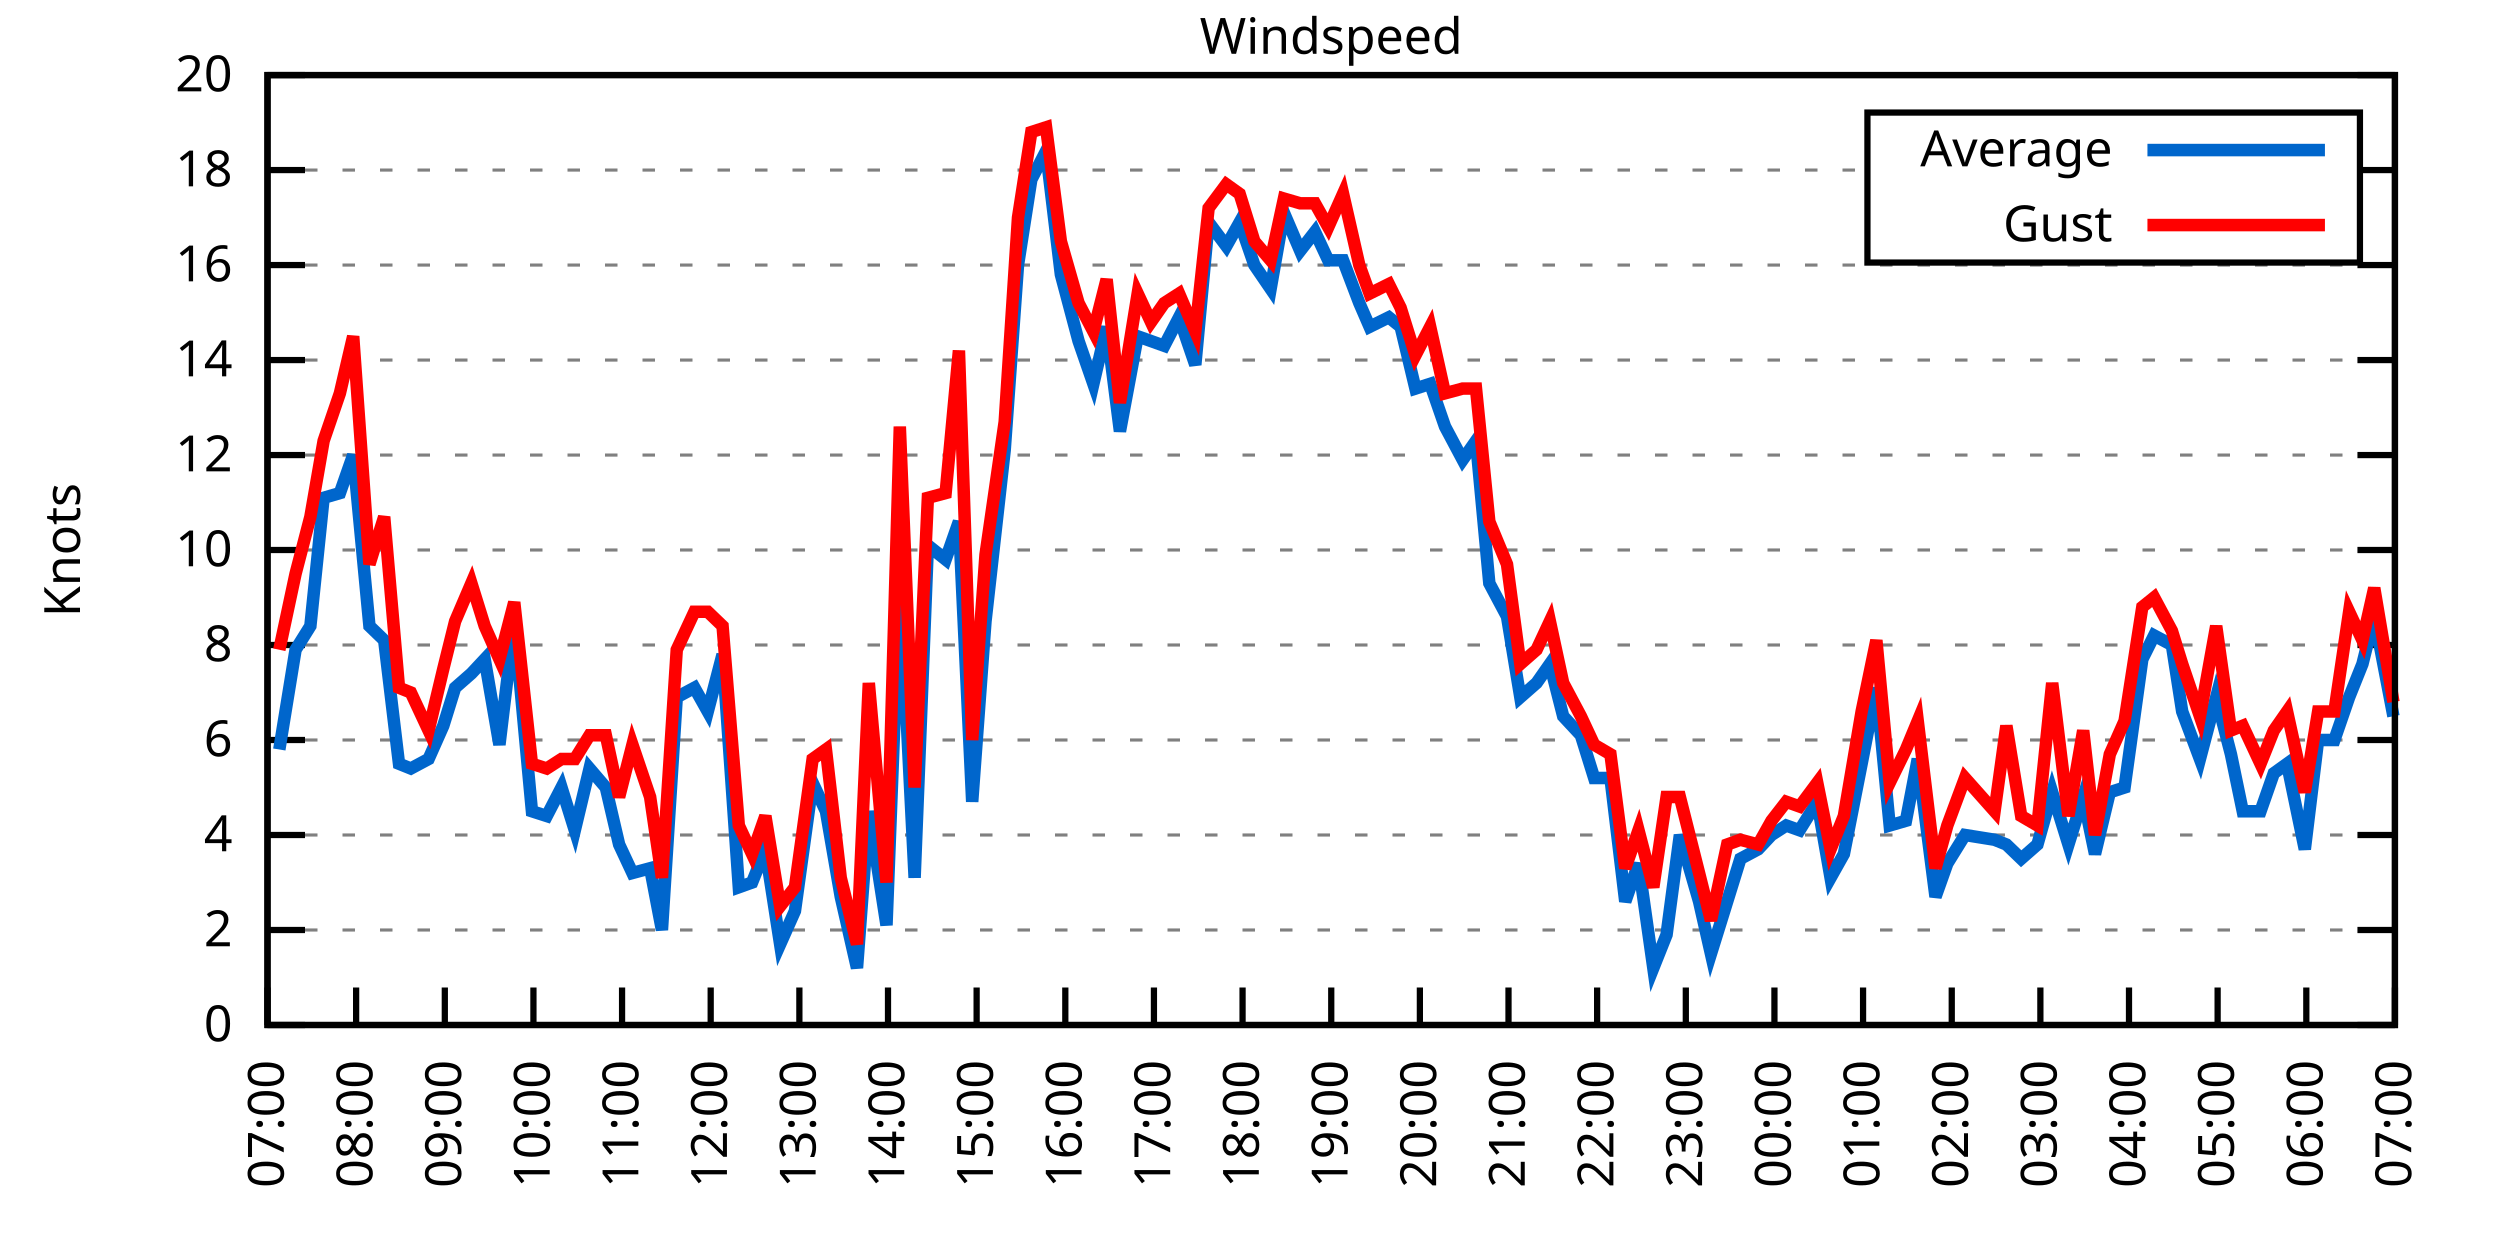
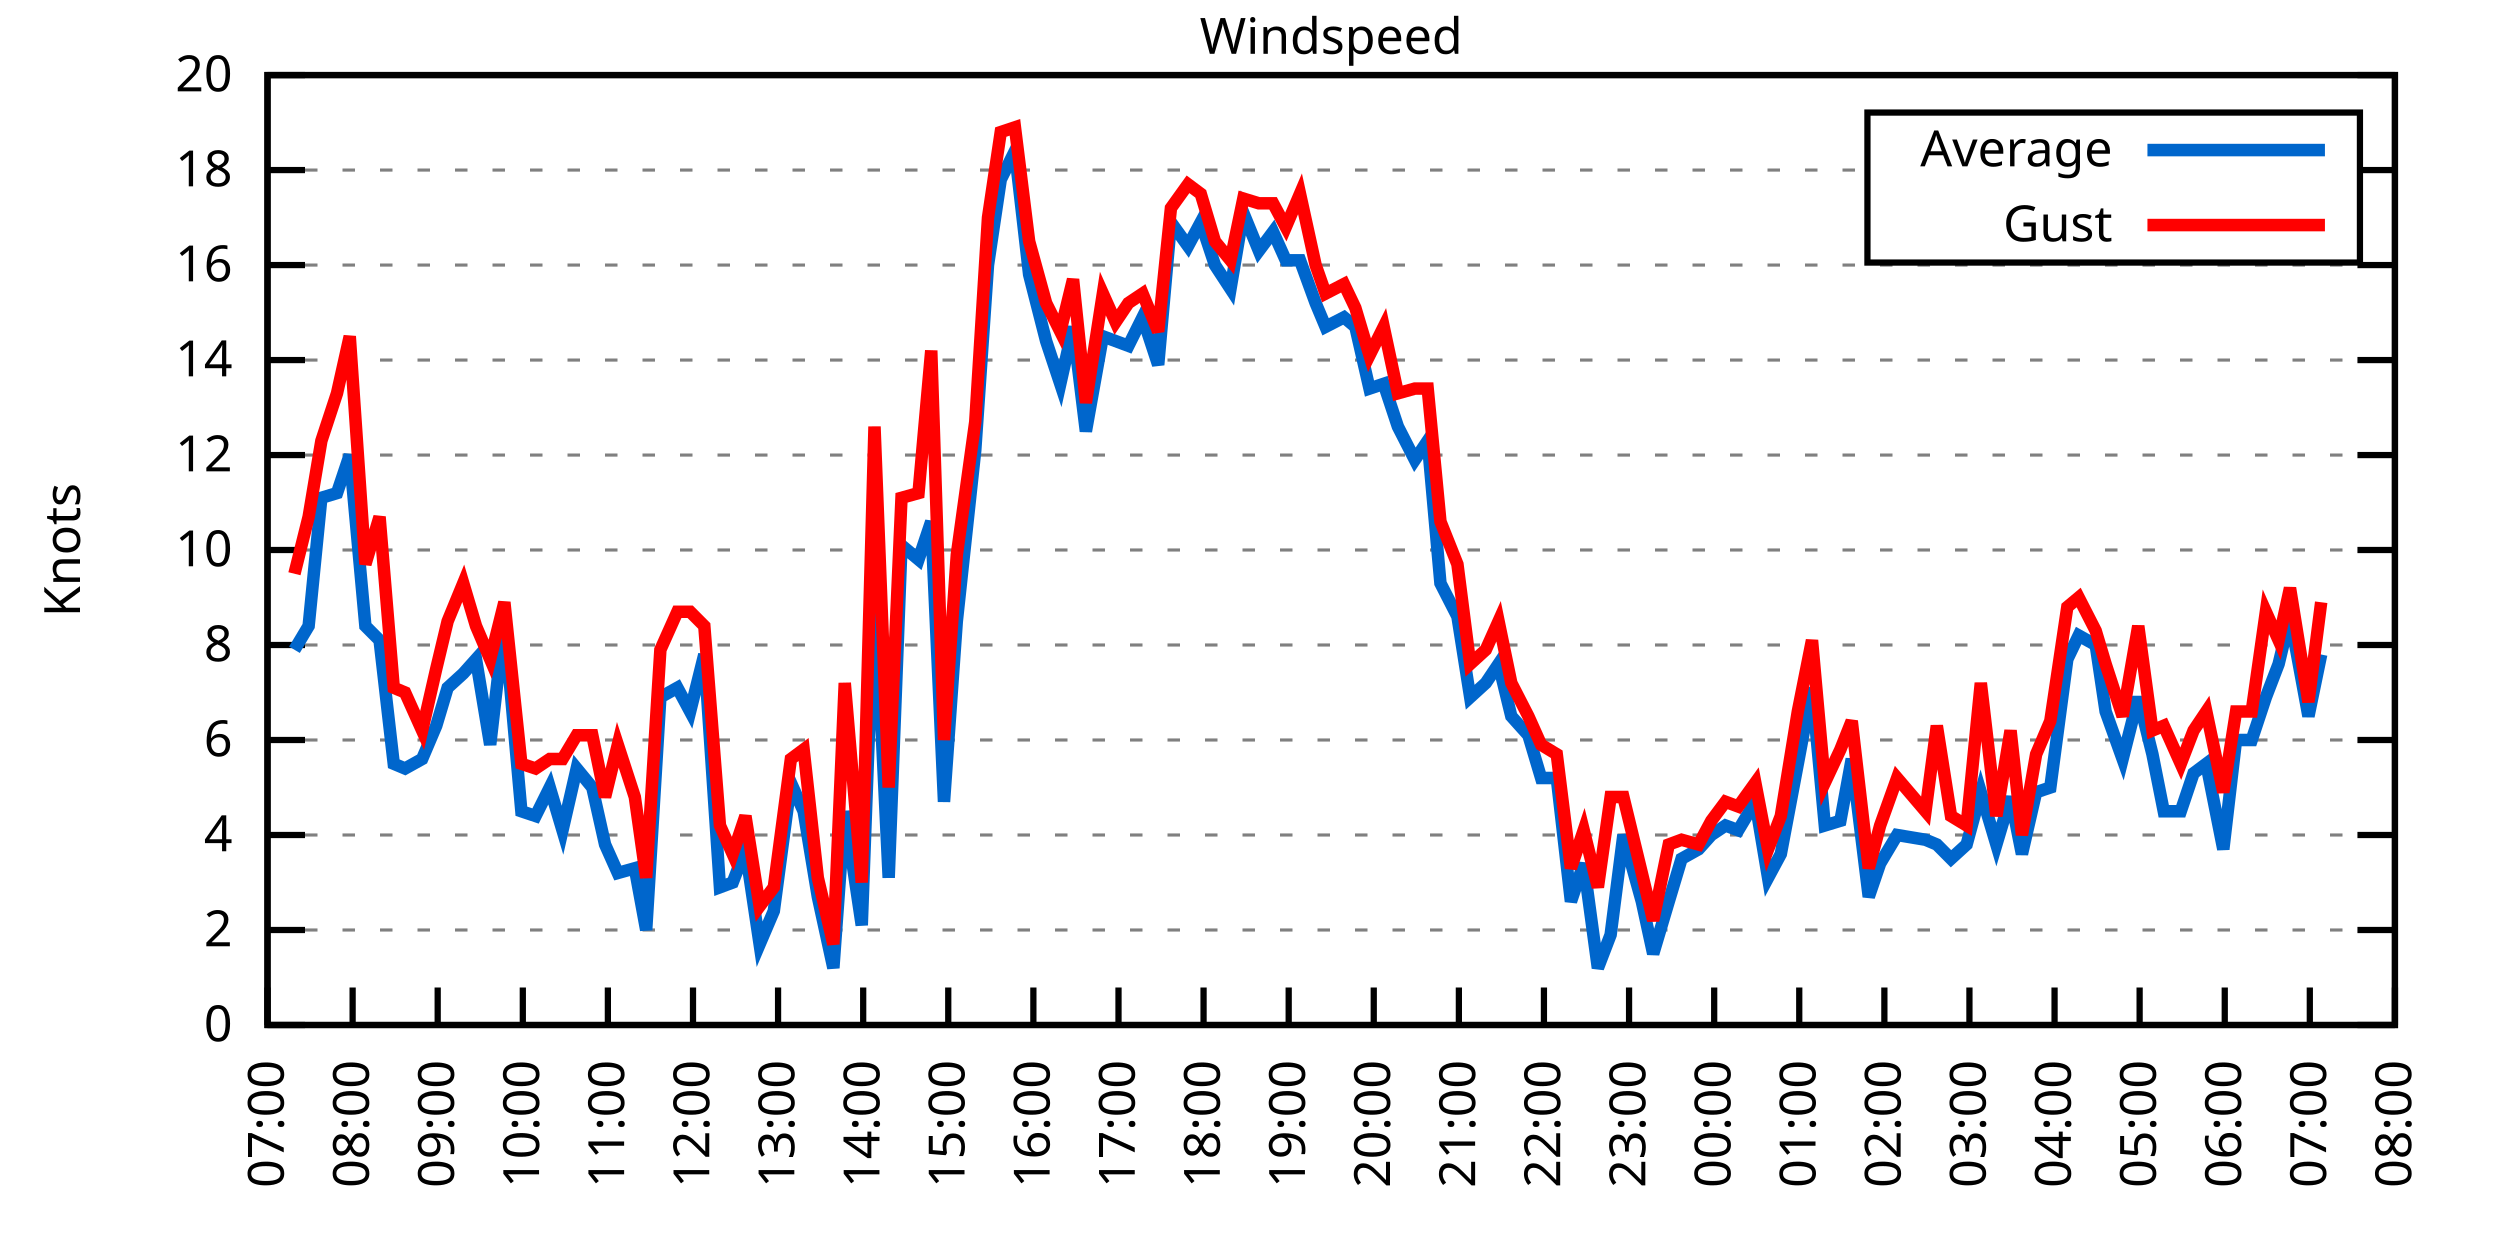
<svg xmlns="http://www.w3.org/2000/svg" xmlns:xlink="http://www.w3.org/1999/xlink" width="400" height="200" viewBox="0 0 400 200">
  <g id="gnuplot_canvas">
    <rect x="0" y="0" width="400" height="200" fill="none" />
    <defs>
      <circle id="gpDot" r="0.5" stroke-width="0.5" stroke="currentColor" />
      <path id="gpPt0" stroke-width="0.333" stroke="currentColor" d="M-1,0 h2 M0,-1 v2" />
      <path id="gpPt1" stroke-width="0.333" stroke="currentColor" d="M-1,-1 L1,1 M1,-1 L-1,1" />
      <path id="gpPt2" stroke-width="0.333" stroke="currentColor" d="M-1,0 L1,0 M0,-1 L0,1 M-1,-1 L1,1 M-1,1 L1,-1" />
      <rect id="gpPt3" stroke-width="0.333" stroke="currentColor" x="-1" y="-1" width="2" height="2" />
      <rect id="gpPt4" stroke-width="0.333" stroke="currentColor" fill="currentColor" x="-1" y="-1" width="2" height="2" />
      <circle id="gpPt5" stroke-width="0.333" stroke="currentColor" cx="0" cy="0" r="1" />
      <use xlink:href="#gpPt5" id="gpPt6" fill="currentColor" stroke="none" />
      <path id="gpPt7" stroke-width="0.333" stroke="currentColor" d="M0,-1.33 L-1.33,0.67 L1.33,0.67 z" />
      <use xlink:href="#gpPt7" id="gpPt8" fill="currentColor" stroke="none" />
      <use xlink:href="#gpPt7" id="gpPt9" stroke="currentColor" transform="rotate(180)" />
      <use xlink:href="#gpPt9" id="gpPt10" fill="currentColor" stroke="none" />
      <use xlink:href="#gpPt3" id="gpPt11" stroke="currentColor" transform="rotate(45)" />
      <use xlink:href="#gpPt11" id="gpPt12" fill="currentColor" stroke="none" />
      <path id="gpPt13" stroke-width="0.333" stroke="currentColor" d="M0,1.330 L1.265,0.411 L0.782,-1.067 L-0.782,-1.076 L-1.265,0.411 z" />
      <use xlink:href="#gpPt13" id="gpPt14" fill="currentColor" stroke="none" />
      <filter id="textbox" filterUnits="objectBoundingBox" x="0" y="0" height="1" width="1">
        <feFlood flood-color="white" flood-opacity="1" result="bgnd" />
        <feComposite in="SourceGraphic" in2="bgnd" operator="atop" />
      </filter>
      <filter id="greybox" filterUnits="objectBoundingBox" x="0" y="0" height="1" width="1">
        <feFlood flood-color="lightgrey" flood-opacity="1" result="grey" />
        <feComposite in="SourceGraphic" in2="grey" operator="atop" />
      </filter>
    </defs>
    <g fill="none" color="white" stroke="currentColor" stroke-width="1.00" stroke-linecap="butt" stroke-linejoin="miter">
</g>
    <g fill="none" color="black" stroke="currentColor" stroke-width="1.00" stroke-linecap="butt" stroke-linejoin="miter">
      <g stroke="none" shape-rendering="crispEdges">
        <polygon fill="rgb(255, 255, 255)" points="42.80,164.00 383.18,164.00 383.18,12.02 42.80,12.02 " />
      </g>
    </g>
    <g fill="none" color="black" stroke="currentColor" stroke-width="1.00" stroke-linecap="butt" stroke-linejoin="miter">
</g>
    <g fill="none" color="black" stroke="black" stroke-width="0.50" stroke-linecap="butt" stroke-linejoin="miter">
</g>
    <g fill="none" color="gray" stroke="currentColor" stroke-width="0.50" stroke-linecap="butt" stroke-linejoin="miter">
      <path stroke="gray" stroke-dasharray="2,4" class="gridline" d="M42.80,164.00 L383.19,164.00  " />
    </g>
    <g fill="none" color="gray" stroke="gray" stroke-width="1.00" stroke-linecap="butt" stroke-linejoin="miter">
</g>
    <g fill="none" color="black" stroke="currentColor" stroke-width="1.00" stroke-linecap="butt" stroke-linejoin="miter">
      <path stroke="black" d="M42.80,164.00 L48.80,164.00 M383.19,164.00 L377.19,164.00  " />
      <g transform="translate(37.20,166.60)" stroke="none" fill="black" font-family="Sans" font-size="8.00" text-anchor="end">
        <text>
          <tspan font-family="Sans"> 0</tspan>
        </text>
      </g>
    </g>
    <g fill="none" color="black" stroke="currentColor" stroke-width="1.00" stroke-linecap="butt" stroke-linejoin="miter">
</g>
    <g fill="none" color="black" stroke="black" stroke-width="0.50" stroke-linecap="butt" stroke-linejoin="miter">
</g>
    <g fill="none" color="gray" stroke="currentColor" stroke-width="0.50" stroke-linecap="butt" stroke-linejoin="miter">
      <path stroke="gray" stroke-dasharray="2,4" class="gridline" d="M42.80,148.80 L383.19,148.80  " />
    </g>
    <g fill="none" color="gray" stroke="gray" stroke-width="1.00" stroke-linecap="butt" stroke-linejoin="miter">
</g>
    <g fill="none" color="black" stroke="currentColor" stroke-width="1.00" stroke-linecap="butt" stroke-linejoin="miter">
      <path stroke="black" d="M42.80,148.80 L48.80,148.80 M383.19,148.80 L377.19,148.80  " />
      <g transform="translate(37.20,151.40)" stroke="none" fill="black" font-family="Sans" font-size="8.00" text-anchor="end">
        <text>
          <tspan font-family="Sans"> 2</tspan>
        </text>
      </g>
    </g>
    <g fill="none" color="black" stroke="currentColor" stroke-width="1.00" stroke-linecap="butt" stroke-linejoin="miter">
</g>
    <g fill="none" color="black" stroke="black" stroke-width="0.50" stroke-linecap="butt" stroke-linejoin="miter">
</g>
    <g fill="none" color="gray" stroke="currentColor" stroke-width="0.50" stroke-linecap="butt" stroke-linejoin="miter">
      <path stroke="gray" stroke-dasharray="2,4" class="gridline" d="M42.80,133.60 L383.19,133.60  " />
    </g>
    <g fill="none" color="gray" stroke="gray" stroke-width="1.00" stroke-linecap="butt" stroke-linejoin="miter">
</g>
    <g fill="none" color="black" stroke="currentColor" stroke-width="1.00" stroke-linecap="butt" stroke-linejoin="miter">
      <path stroke="black" d="M42.80,133.60 L48.80,133.60 M383.19,133.60 L377.19,133.60  " />
      <g transform="translate(37.20,136.20)" stroke="none" fill="black" font-family="Sans" font-size="8.00" text-anchor="end">
        <text>
          <tspan font-family="Sans"> 4</tspan>
        </text>
      </g>
    </g>
    <g fill="none" color="black" stroke="currentColor" stroke-width="1.00" stroke-linecap="butt" stroke-linejoin="miter">
</g>
    <g fill="none" color="black" stroke="black" stroke-width="0.50" stroke-linecap="butt" stroke-linejoin="miter">
</g>
    <g fill="none" color="gray" stroke="currentColor" stroke-width="0.50" stroke-linecap="butt" stroke-linejoin="miter">
      <path stroke="gray" stroke-dasharray="2,4" class="gridline" d="M42.80,118.40 L383.19,118.40  " />
    </g>
    <g fill="none" color="gray" stroke="gray" stroke-width="1.00" stroke-linecap="butt" stroke-linejoin="miter">
</g>
    <g fill="none" color="black" stroke="currentColor" stroke-width="1.00" stroke-linecap="butt" stroke-linejoin="miter">
      <path stroke="black" d="M42.80,118.40 L48.80,118.40 M383.19,118.40 L377.19,118.40  " />
      <g transform="translate(37.20,121.00)" stroke="none" fill="black" font-family="Sans" font-size="8.00" text-anchor="end">
        <text>
          <tspan font-family="Sans"> 6</tspan>
        </text>
      </g>
    </g>
    <g fill="none" color="black" stroke="currentColor" stroke-width="1.00" stroke-linecap="butt" stroke-linejoin="miter">
</g>
    <g fill="none" color="black" stroke="black" stroke-width="0.50" stroke-linecap="butt" stroke-linejoin="miter">
</g>
    <g fill="none" color="gray" stroke="currentColor" stroke-width="0.50" stroke-linecap="butt" stroke-linejoin="miter">
      <path stroke="gray" stroke-dasharray="2,4" class="gridline" d="M42.80,103.20 L383.19,103.20  " />
    </g>
    <g fill="none" color="gray" stroke="gray" stroke-width="1.00" stroke-linecap="butt" stroke-linejoin="miter">
</g>
    <g fill="none" color="black" stroke="currentColor" stroke-width="1.00" stroke-linecap="butt" stroke-linejoin="miter">
      <path stroke="black" d="M42.80,103.20 L48.80,103.20 M383.19,103.20 L377.19,103.20  " />
      <g transform="translate(37.20,105.80)" stroke="none" fill="black" font-family="Sans" font-size="8.00" text-anchor="end">
        <text>
          <tspan font-family="Sans"> 8</tspan>
        </text>
      </g>
    </g>
    <g fill="none" color="black" stroke="currentColor" stroke-width="1.00" stroke-linecap="butt" stroke-linejoin="miter">
</g>
    <g fill="none" color="black" stroke="black" stroke-width="0.50" stroke-linecap="butt" stroke-linejoin="miter">
</g>
    <g fill="none" color="gray" stroke="currentColor" stroke-width="0.50" stroke-linecap="butt" stroke-linejoin="miter">
      <path stroke="gray" stroke-dasharray="2,4" class="gridline" d="M42.80,88.00 L383.19,88.00  " />
    </g>
    <g fill="none" color="gray" stroke="gray" stroke-width="1.00" stroke-linecap="butt" stroke-linejoin="miter">
</g>
    <g fill="none" color="black" stroke="currentColor" stroke-width="1.00" stroke-linecap="butt" stroke-linejoin="miter">
      <path stroke="black" d="M42.80,88.00 L48.80,88.00 M383.19,88.00 L377.19,88.00  " />
      <g transform="translate(37.20,90.60)" stroke="none" fill="black" font-family="Sans" font-size="8.00" text-anchor="end">
        <text>
          <tspan font-family="Sans"> 10</tspan>
        </text>
      </g>
    </g>
    <g fill="none" color="black" stroke="currentColor" stroke-width="1.00" stroke-linecap="butt" stroke-linejoin="miter">
</g>
    <g fill="none" color="black" stroke="black" stroke-width="0.50" stroke-linecap="butt" stroke-linejoin="miter">
</g>
    <g fill="none" color="gray" stroke="currentColor" stroke-width="0.50" stroke-linecap="butt" stroke-linejoin="miter">
      <path stroke="gray" stroke-dasharray="2,4" class="gridline" d="M42.80,72.81 L383.19,72.81  " />
    </g>
    <g fill="none" color="gray" stroke="gray" stroke-width="1.00" stroke-linecap="butt" stroke-linejoin="miter">
</g>
    <g fill="none" color="black" stroke="currentColor" stroke-width="1.00" stroke-linecap="butt" stroke-linejoin="miter">
      <path stroke="black" d="M42.80,72.81 L48.80,72.81 M383.19,72.81 L377.19,72.81  " />
      <g transform="translate(37.20,75.41)" stroke="none" fill="black" font-family="Sans" font-size="8.00" text-anchor="end">
        <text>
          <tspan font-family="Sans"> 12</tspan>
        </text>
      </g>
    </g>
    <g fill="none" color="black" stroke="currentColor" stroke-width="1.00" stroke-linecap="butt" stroke-linejoin="miter">
</g>
    <g fill="none" color="black" stroke="black" stroke-width="0.50" stroke-linecap="butt" stroke-linejoin="miter">
</g>
    <g fill="none" color="gray" stroke="currentColor" stroke-width="0.50" stroke-linecap="butt" stroke-linejoin="miter">
      <path stroke="gray" stroke-dasharray="2,4" class="gridline" d="M42.80,57.61 L383.19,57.61  " />
    </g>
    <g fill="none" color="gray" stroke="gray" stroke-width="1.00" stroke-linecap="butt" stroke-linejoin="miter">
</g>
    <g fill="none" color="black" stroke="currentColor" stroke-width="1.00" stroke-linecap="butt" stroke-linejoin="miter">
      <path stroke="black" d="M42.80,57.61 L48.80,57.61 M383.19,57.61 L377.19,57.61  " />
      <g transform="translate(37.20,60.21)" stroke="none" fill="black" font-family="Sans" font-size="8.00" text-anchor="end">
        <text>
          <tspan font-family="Sans"> 14</tspan>
        </text>
      </g>
    </g>
    <g fill="none" color="black" stroke="currentColor" stroke-width="1.00" stroke-linecap="butt" stroke-linejoin="miter">
</g>
    <g fill="none" color="black" stroke="black" stroke-width="0.50" stroke-linecap="butt" stroke-linejoin="miter">
</g>
    <g fill="none" color="gray" stroke="currentColor" stroke-width="0.50" stroke-linecap="butt" stroke-linejoin="miter">
      <path stroke="gray" stroke-dasharray="2,4" class="gridline" d="M42.80,42.41 L383.19,42.41  " />
    </g>
    <g fill="none" color="gray" stroke="gray" stroke-width="1.00" stroke-linecap="butt" stroke-linejoin="miter">
</g>
    <g fill="none" color="black" stroke="currentColor" stroke-width="1.00" stroke-linecap="butt" stroke-linejoin="miter">
      <path stroke="black" d="M42.80,42.41 L48.80,42.41 M383.19,42.41 L377.19,42.41  " />
      <g transform="translate(37.20,45.01)" stroke="none" fill="black" font-family="Sans" font-size="8.00" text-anchor="end">
        <text>
          <tspan font-family="Sans"> 16</tspan>
        </text>
      </g>
    </g>
    <g fill="none" color="black" stroke="currentColor" stroke-width="1.00" stroke-linecap="butt" stroke-linejoin="miter">
</g>
    <g fill="none" color="black" stroke="black" stroke-width="0.50" stroke-linecap="butt" stroke-linejoin="miter">
</g>
    <g fill="none" color="gray" stroke="currentColor" stroke-width="0.50" stroke-linecap="butt" stroke-linejoin="miter">
      <path stroke="gray" stroke-dasharray="2,4" class="gridline" d="M42.80,27.21 L298.79,27.21 M377.59,27.21 L383.19,27.21  " />
    </g>
    <g fill="none" color="gray" stroke="gray" stroke-width="1.00" stroke-linecap="butt" stroke-linejoin="miter">
</g>
    <g fill="none" color="black" stroke="currentColor" stroke-width="1.00" stroke-linecap="butt" stroke-linejoin="miter">
      <path stroke="black" d="M42.80,27.21 L48.80,27.21 M383.19,27.21 L377.19,27.21  " />
      <g transform="translate(37.20,29.81)" stroke="none" fill="black" font-family="Sans" font-size="8.00" text-anchor="end">
        <text>
          <tspan font-family="Sans"> 18</tspan>
        </text>
      </g>
    </g>
    <g fill="none" color="black" stroke="currentColor" stroke-width="1.00" stroke-linecap="butt" stroke-linejoin="miter">
</g>
    <g fill="none" color="black" stroke="black" stroke-width="0.50" stroke-linecap="butt" stroke-linejoin="miter">
</g>
    <g fill="none" color="gray" stroke="currentColor" stroke-width="0.50" stroke-linecap="butt" stroke-linejoin="miter">
      <path stroke="gray" stroke-dasharray="2,4" class="gridline" d="M42.80,12.01 L383.19,12.01  " />
    </g>
    <g fill="none" color="gray" stroke="gray" stroke-width="1.00" stroke-linecap="butt" stroke-linejoin="miter">
</g>
    <g fill="none" color="black" stroke="currentColor" stroke-width="1.00" stroke-linecap="butt" stroke-linejoin="miter">
      <path stroke="black" d="M42.80,12.01 L48.80,12.01 M383.19,12.01 L377.19,12.01  " />
      <g transform="translate(37.20,14.61)" stroke="none" fill="black" font-family="Sans" font-size="8.00" text-anchor="end">
        <text>
          <tspan font-family="Sans"> 20</tspan>
        </text>
      </g>
    </g>
    <g fill="none" color="black" stroke="currentColor" stroke-width="1.00" stroke-linecap="butt" stroke-linejoin="miter">
      <path stroke="black" d="M42.80,164.00 L42.80,158.00  " />
      <g transform="translate(45.40,169.60) rotate(270.00)" stroke="none" fill="black" font-family="Sans" font-size="8.00" text-anchor="end">
        <text>
          <tspan font-family="Sans">07:00</tspan>
        </text>
      </g>
    </g>
    <g fill="none" color="black" stroke="currentColor" stroke-width="1.00" stroke-linecap="butt" stroke-linejoin="miter">
-       <path stroke="black" d="M56.98,164.00 L56.98,158.00  " />
-       <g transform="translate(59.58,169.60) rotate(270.00)" stroke="none" fill="black" font-family="Sans" font-size="8.00" text-anchor="end">
+       <path stroke="black" d="M56.42,164.00 L56.42,158.00  " />
+       <g transform="translate(59.02,169.60) rotate(270.00)" stroke="none" fill="black" font-family="Sans" font-size="8.00" text-anchor="end">
        <text>
          <tspan font-family="Sans">08:00</tspan>
        </text>
      </g>
    </g>
    <g fill="none" color="black" stroke="currentColor" stroke-width="1.00" stroke-linecap="butt" stroke-linejoin="miter">
-       <path stroke="black" d="M71.17,164.00 L71.17,158.00  " />
-       <g transform="translate(73.77,169.60) rotate(270.00)" stroke="none" fill="black" font-family="Sans" font-size="8.00" text-anchor="end">
+       <path stroke="black" d="M70.03,164.00 L70.03,158.00  " />
+       <g transform="translate(72.63,169.60) rotate(270.00)" stroke="none" fill="black" font-family="Sans" font-size="8.00" text-anchor="end">
        <text>
          <tspan font-family="Sans">09:00</tspan>
        </text>
      </g>
    </g>
    <g fill="none" color="black" stroke="currentColor" stroke-width="1.00" stroke-linecap="butt" stroke-linejoin="miter">
-       <path stroke="black" d="M85.35,164.00 L85.35,158.00  " />
-       <g transform="translate(87.95,169.60) rotate(270.00)" stroke="none" fill="black" font-family="Sans" font-size="8.00" text-anchor="end">
+       <path stroke="black" d="M83.65,164.00 L83.65,158.00  " />
+       <g transform="translate(86.25,169.60) rotate(270.00)" stroke="none" fill="black" font-family="Sans" font-size="8.00" text-anchor="end">
        <text>
          <tspan font-family="Sans">10:00</tspan>
        </text>
      </g>
    </g>
    <g fill="none" color="black" stroke="currentColor" stroke-width="1.00" stroke-linecap="butt" stroke-linejoin="miter">
-       <path stroke="black" d="M99.53,164.00 L99.53,158.00  " />
-       <g transform="translate(102.13,169.60) rotate(270.00)" stroke="none" fill="black" font-family="Sans" font-size="8.00" text-anchor="end">
+       <path stroke="black" d="M97.26,164.00 L97.26,158.00  " />
+       <g transform="translate(99.86,169.60) rotate(270.00)" stroke="none" fill="black" font-family="Sans" font-size="8.00" text-anchor="end">
        <text>
          <tspan font-family="Sans">11:00</tspan>
        </text>
      </g>
    </g>
    <g fill="none" color="black" stroke="currentColor" stroke-width="1.00" stroke-linecap="butt" stroke-linejoin="miter">
-       <path stroke="black" d="M113.71,164.00 L113.71,158.00  " />
-       <g transform="translate(116.31,169.60) rotate(270.00)" stroke="none" fill="black" font-family="Sans" font-size="8.00" text-anchor="end">
+       <path stroke="black" d="M110.88,164.00 L110.88,158.00  " />
+       <g transform="translate(113.48,169.60) rotate(270.00)" stroke="none" fill="black" font-family="Sans" font-size="8.00" text-anchor="end">
        <text>
          <tspan font-family="Sans">12:00</tspan>
        </text>
      </g>
    </g>
    <g fill="none" color="black" stroke="currentColor" stroke-width="1.00" stroke-linecap="butt" stroke-linejoin="miter">
-       <path stroke="black" d="M127.90,164.00 L127.90,158.00  " />
-       <g transform="translate(130.50,169.60) rotate(270.00)" stroke="none" fill="black" font-family="Sans" font-size="8.00" text-anchor="end">
+       <path stroke="black" d="M124.49,164.00 L124.49,158.00  " />
+       <g transform="translate(127.09,169.60) rotate(270.00)" stroke="none" fill="black" font-family="Sans" font-size="8.00" text-anchor="end">
        <text>
          <tspan font-family="Sans">13:00</tspan>
        </text>
      </g>
    </g>
    <g fill="none" color="black" stroke="currentColor" stroke-width="1.00" stroke-linecap="butt" stroke-linejoin="miter">
-       <path stroke="black" d="M142.08,164.00 L142.08,158.00  " />
-       <g transform="translate(144.68,169.60) rotate(270.00)" stroke="none" fill="black" font-family="Sans" font-size="8.00" text-anchor="end">
+       <path stroke="black" d="M138.11,164.00 L138.11,158.00  " />
+       <g transform="translate(140.71,169.60) rotate(270.00)" stroke="none" fill="black" font-family="Sans" font-size="8.00" text-anchor="end">
        <text>
          <tspan font-family="Sans">14:00</tspan>
        </text>
      </g>
    </g>
    <g fill="none" color="black" stroke="currentColor" stroke-width="1.00" stroke-linecap="butt" stroke-linejoin="miter">
-       <path stroke="black" d="M156.26,164.00 L156.26,158.00  " />
-       <g transform="translate(158.86,169.60) rotate(270.00)" stroke="none" fill="black" font-family="Sans" font-size="8.00" text-anchor="end">
+       <path stroke="black" d="M151.72,164.00 L151.72,158.00  " />
+       <g transform="translate(154.32,169.60) rotate(270.00)" stroke="none" fill="black" font-family="Sans" font-size="8.00" text-anchor="end">
        <text>
          <tspan font-family="Sans">15:00</tspan>
        </text>
      </g>
    </g>
    <g fill="none" color="black" stroke="currentColor" stroke-width="1.00" stroke-linecap="butt" stroke-linejoin="miter">
-       <path stroke="black" d="M170.45,164.00 L170.45,158.00  " />
-       <g transform="translate(173.05,169.60) rotate(270.00)" stroke="none" fill="black" font-family="Sans" font-size="8.00" text-anchor="end">
+       <path stroke="black" d="M165.34,164.00 L165.34,158.00  " />
+       <g transform="translate(167.94,169.60) rotate(270.00)" stroke="none" fill="black" font-family="Sans" font-size="8.00" text-anchor="end">
        <text>
          <tspan font-family="Sans">16:00</tspan>
        </text>
      </g>
    </g>
    <g fill="none" color="black" stroke="currentColor" stroke-width="1.00" stroke-linecap="butt" stroke-linejoin="miter">
-       <path stroke="black" d="M184.63,164.00 L184.63,158.00  " />
-       <g transform="translate(187.23,169.60) rotate(270.00)" stroke="none" fill="black" font-family="Sans" font-size="8.00" text-anchor="end">
+       <path stroke="black" d="M178.96,164.00 L178.96,158.00  " />
+       <g transform="translate(181.56,169.60) rotate(270.00)" stroke="none" fill="black" font-family="Sans" font-size="8.00" text-anchor="end">
        <text>
          <tspan font-family="Sans">17:00</tspan>
        </text>
      </g>
    </g>
    <g fill="none" color="black" stroke="currentColor" stroke-width="1.00" stroke-linecap="butt" stroke-linejoin="miter">
-       <path stroke="black" d="M198.81,164.00 L198.81,158.00  " />
-       <g transform="translate(201.41,169.60) rotate(270.00)" stroke="none" fill="black" font-family="Sans" font-size="8.00" text-anchor="end">
+       <path stroke="black" d="M192.57,164.00 L192.57,158.00  " />
+       <g transform="translate(195.17,169.60) rotate(270.00)" stroke="none" fill="black" font-family="Sans" font-size="8.00" text-anchor="end">
        <text>
          <tspan font-family="Sans">18:00</tspan>
        </text>
      </g>
    </g>
    <g fill="none" color="black" stroke="currentColor" stroke-width="1.00" stroke-linecap="butt" stroke-linejoin="miter">
-       <path stroke="black" d="M213.00,164.00 L213.00,158.00  " />
-       <g transform="translate(215.60,169.60) rotate(270.00)" stroke="none" fill="black" font-family="Sans" font-size="8.00" text-anchor="end">
+       <path stroke="black" d="M206.19,164.00 L206.19,158.00  " />
+       <g transform="translate(208.79,169.60) rotate(270.00)" stroke="none" fill="black" font-family="Sans" font-size="8.00" text-anchor="end">
        <text>
          <tspan font-family="Sans">19:00</tspan>
        </text>
      </g>
    </g>
    <g fill="none" color="black" stroke="currentColor" stroke-width="1.00" stroke-linecap="butt" stroke-linejoin="miter">
-       <path stroke="black" d="M227.18,164.00 L227.18,158.00  " />
-       <g transform="translate(229.78,169.60) rotate(270.00)" stroke="none" fill="black" font-family="Sans" font-size="8.00" text-anchor="end">
+       <path stroke="black" d="M219.80,164.00 L219.80,158.00  " />
+       <g transform="translate(222.40,169.60) rotate(270.00)" stroke="none" fill="black" font-family="Sans" font-size="8.00" text-anchor="end">
        <text>
          <tspan font-family="Sans">20:00</tspan>
        </text>
      </g>
    </g>
    <g fill="none" color="black" stroke="currentColor" stroke-width="1.00" stroke-linecap="butt" stroke-linejoin="miter">
-       <path stroke="black" d="M241.36,164.00 L241.36,158.00  " />
-       <g transform="translate(243.96,169.60) rotate(270.00)" stroke="none" fill="black" font-family="Sans" font-size="8.00" text-anchor="end">
+       <path stroke="black" d="M233.42,164.00 L233.42,158.00  " />
+       <g transform="translate(236.02,169.60) rotate(270.00)" stroke="none" fill="black" font-family="Sans" font-size="8.00" text-anchor="end">
        <text>
          <tspan font-family="Sans">21:00</tspan>
        </text>
      </g>
    </g>
    <g fill="none" color="black" stroke="currentColor" stroke-width="1.00" stroke-linecap="butt" stroke-linejoin="miter">
-       <path stroke="black" d="M255.54,164.00 L255.54,158.00  " />
-       <g transform="translate(258.14,169.60) rotate(270.00)" stroke="none" fill="black" font-family="Sans" font-size="8.00" text-anchor="end">
+       <path stroke="black" d="M247.03,164.00 L247.03,158.00  " />
+       <g transform="translate(249.63,169.60) rotate(270.00)" stroke="none" fill="black" font-family="Sans" font-size="8.00" text-anchor="end">
        <text>
          <tspan font-family="Sans">22:00</tspan>
        </text>
      </g>
    </g>
    <g fill="none" color="black" stroke="currentColor" stroke-width="1.00" stroke-linecap="butt" stroke-linejoin="miter">
-       <path stroke="black" d="M269.73,164.00 L269.73,158.00  " />
-       <g transform="translate(272.33,169.60) rotate(270.00)" stroke="none" fill="black" font-family="Sans" font-size="8.00" text-anchor="end">
+       <path stroke="black" d="M260.65,164.00 L260.65,158.00  " />
+       <g transform="translate(263.25,169.60) rotate(270.00)" stroke="none" fill="black" font-family="Sans" font-size="8.00" text-anchor="end">
        <text>
          <tspan font-family="Sans">23:00</tspan>
        </text>
      </g>
    </g>
    <g fill="none" color="black" stroke="currentColor" stroke-width="1.00" stroke-linecap="butt" stroke-linejoin="miter">
-       <path stroke="black" d="M283.91,164.00 L283.91,158.00  " />
-       <g transform="translate(286.51,169.60) rotate(270.00)" stroke="none" fill="black" font-family="Sans" font-size="8.00" text-anchor="end">
+       <path stroke="black" d="M274.27,164.00 L274.27,158.00  " />
+       <g transform="translate(276.87,169.60) rotate(270.00)" stroke="none" fill="black" font-family="Sans" font-size="8.00" text-anchor="end">
        <text>
          <tspan font-family="Sans">00:00</tspan>
        </text>
      </g>
    </g>
    <g fill="none" color="black" stroke="currentColor" stroke-width="1.00" stroke-linecap="butt" stroke-linejoin="miter">
-       <path stroke="black" d="M298.09,164.00 L298.09,158.00  " />
-       <g transform="translate(300.69,169.60) rotate(270.00)" stroke="none" fill="black" font-family="Sans" font-size="8.00" text-anchor="end">
+       <path stroke="black" d="M287.88,164.00 L287.88,158.00  " />
+       <g transform="translate(290.48,169.60) rotate(270.00)" stroke="none" fill="black" font-family="Sans" font-size="8.00" text-anchor="end">
        <text>
          <tspan font-family="Sans">01:00</tspan>
        </text>
      </g>
    </g>
    <g fill="none" color="black" stroke="currentColor" stroke-width="1.00" stroke-linecap="butt" stroke-linejoin="miter">
-       <path stroke="black" d="M312.28,164.00 L312.28,158.00  " />
-       <g transform="translate(314.88,169.60) rotate(270.00)" stroke="none" fill="black" font-family="Sans" font-size="8.00" text-anchor="end">
+       <path stroke="black" d="M301.50,164.00 L301.50,158.00  " />
+       <g transform="translate(304.10,169.60) rotate(270.00)" stroke="none" fill="black" font-family="Sans" font-size="8.00" text-anchor="end">
        <text>
          <tspan font-family="Sans">02:00</tspan>
        </text>
      </g>
    </g>
    <g fill="none" color="black" stroke="currentColor" stroke-width="1.00" stroke-linecap="butt" stroke-linejoin="miter">
-       <path stroke="black" d="M326.46,164.00 L326.46,158.00  " />
-       <g transform="translate(329.06,169.60) rotate(270.00)" stroke="none" fill="black" font-family="Sans" font-size="8.00" text-anchor="end">
+       <path stroke="black" d="M315.11,164.00 L315.11,158.00  " />
+       <g transform="translate(317.71,169.60) rotate(270.00)" stroke="none" fill="black" font-family="Sans" font-size="8.00" text-anchor="end">
        <text>
          <tspan font-family="Sans">03:00</tspan>
        </text>
      </g>
    </g>
    <g fill="none" color="black" stroke="currentColor" stroke-width="1.00" stroke-linecap="butt" stroke-linejoin="miter">
-       <path stroke="black" d="M340.64,164.00 L340.64,158.00  " />
-       <g transform="translate(343.24,169.60) rotate(270.00)" stroke="none" fill="black" font-family="Sans" font-size="8.00" text-anchor="end">
+       <path stroke="black" d="M328.73,164.00 L328.73,158.00  " />
+       <g transform="translate(331.33,169.60) rotate(270.00)" stroke="none" fill="black" font-family="Sans" font-size="8.00" text-anchor="end">
        <text>
          <tspan font-family="Sans">04:00</tspan>
        </text>
      </g>
    </g>
    <g fill="none" color="black" stroke="currentColor" stroke-width="1.00" stroke-linecap="butt" stroke-linejoin="miter">
-       <path stroke="black" d="M354.82,164.00 L354.82,158.00  " />
-       <g transform="translate(357.42,169.60) rotate(270.00)" stroke="none" fill="black" font-family="Sans" font-size="8.00" text-anchor="end">
+       <path stroke="black" d="M342.34,164.00 L342.34,158.00  " />
+       <g transform="translate(344.94,169.60) rotate(270.00)" stroke="none" fill="black" font-family="Sans" font-size="8.00" text-anchor="end">
        <text>
          <tspan font-family="Sans">05:00</tspan>
        </text>
      </g>
    </g>
    <g fill="none" color="black" stroke="currentColor" stroke-width="1.00" stroke-linecap="butt" stroke-linejoin="miter">
-       <path stroke="black" d="M369.01,164.00 L369.01,158.00  " />
-       <g transform="translate(371.61,169.60) rotate(270.00)" stroke="none" fill="black" font-family="Sans" font-size="8.00" text-anchor="end">
+       <path stroke="black" d="M355.96,164.00 L355.96,158.00  " />
+       <g transform="translate(358.56,169.60) rotate(270.00)" stroke="none" fill="black" font-family="Sans" font-size="8.00" text-anchor="end">
        <text>
          <tspan font-family="Sans">06:00</tspan>
+         </text>
+       </g>
+     </g>
+     <g fill="none" color="black" stroke="currentColor" stroke-width="1.00" stroke-linecap="butt" stroke-linejoin="miter">
+       <path stroke="black" d="M369.57,164.00 L369.57,158.00  " />
+       <g transform="translate(372.17,169.60) rotate(270.00)" stroke="none" fill="black" font-family="Sans" font-size="8.00" text-anchor="end">
+         <text>
+           <tspan font-family="Sans">07:00</tspan>
        </text>
      </g>
    </g>
    <g fill="none" color="black" stroke="currentColor" stroke-width="1.00" stroke-linecap="butt" stroke-linejoin="miter">
      <path stroke="black" d="M383.19,164.00 L383.19,158.00  " />
      <g transform="translate(385.79,169.60) rotate(270.00)" stroke="none" fill="black" font-family="Sans" font-size="8.00" text-anchor="end">
        <text>
-           <tspan font-family="Sans">07:00</tspan>
+           <tspan font-family="Sans">08:00</tspan>
        </text>
      </g>
    </g>
    <g fill="none" color="black" stroke="currentColor" stroke-width="1.00" stroke-linecap="butt" stroke-linejoin="miter">
</g>
    <g fill="none" color="black" stroke="currentColor" stroke-width="1.00" stroke-linecap="butt" stroke-linejoin="miter">
      <path stroke="black" d="M42.80,12.01 L42.80,164.00 L383.19,164.00 L383.19,12.01 L42.80,12.01 Z  " />
    </g>
    <g fill="none" color="black" stroke="currentColor" stroke-width="1.00" stroke-linecap="butt" stroke-linejoin="miter">
</g>
    <g fill="none" color="black" stroke="currentColor" stroke-width="1.00" stroke-linecap="butt" stroke-linejoin="miter">
      <path stroke="black" d="M298.79,42.01 L298.79,18.01 L377.59,18.01 L377.59,42.01 L298.79,42.01 Z  " />
    </g>
    <g id="Windspeed_plot_1">
      <g fill="none" color="white" stroke="black" stroke-width="2.00" stroke-linecap="butt" stroke-linejoin="miter">
</g>
      <g fill="none" color="black" stroke="currentColor" stroke-width="2.00" stroke-linecap="butt" stroke-linejoin="miter">
        <g transform="translate(337.99,26.61)" stroke="none" fill="black" font-family="Sans" font-size="8.00" text-anchor="end">
          <text>
            <tspan font-family="Sans">Average</tspan>
          </text>
        </g>
      </g>
      <g fill="none" color="black" stroke="currentColor" stroke-width="2.00" stroke-linecap="butt" stroke-linejoin="miter">
-         <path stroke="rgb(  0, 102, 204)" d="M343.59,24.01 L371.99,24.01 M44.69,119.92 L47.29,103.96 L49.66,100.16 L51.78,79.65 L54.38,78.89 L56.51,72.81   L59.11,100.16 L61.47,102.44 L63.84,122.20 L65.73,122.96 L68.57,121.44 L70.93,116.12 L72.82,110.04 L75.42,107.76   L77.55,105.48 L79.91,119.16 L82.28,99.40 L85.11,129.80 L87.48,130.56 L89.84,126.00 L91.97,132.84 L94.33,122.96   L96.93,126.00 L99.06,135.12 L101.19,139.68 L104.02,138.92 L105.91,148.80 L108.28,111.56 L111.11,110.04 L113.24,113.84   L115.61,104.72 L118.21,141.96 L120.33,141.20 L122.46,135.88 L124.82,151.08 L127.19,145.76 L130.02,125.24 L132.15,129.80   L134.52,143.48 L137.12,154.88 L139.01,129.80 L141.84,148.04 L143.97,93.32 L146.34,140.44 L148.46,87.25 L151.30,89.52   L153.43,83.45 L155.55,128.28 L157.68,99.40 L160.75,72.05 L162.88,42.41 L165.01,28.73 L167.37,24.17 L169.74,43.93   L172.57,54.57 L174.94,61.41 L177.06,52.29 L179.19,69.01 L182.03,53.81 L184.16,54.57 L186.28,55.33 L188.65,50.77   L191.25,58.37 L193.38,35.57 L196.21,39.37 L198.34,35.57 L200.70,42.41 L203.30,46.21 L205.43,34.05 L208.03,40.13   L210.39,37.09 L212.52,41.65 L214.89,41.65 L217.49,48.49 L219.14,52.29 L222.21,50.77 L224.10,52.29 L226.47,62.17   L228.83,61.41 L231.20,68.25 L234.03,73.57 L236.16,70.53 L238.29,93.32 L241.12,98.64 L243.25,111.56 L245.85,109.28   L247.98,106.24 L250.11,114.60 L252.94,117.64 L255.07,124.48 L257.67,124.48 L260.04,144.24 L262.16,138.16 L264.53,154.88   L266.65,149.56 L268.78,133.60 L271.85,144.24 L273.75,152.60 L276.35,144.24 L278.47,137.40 L281.31,135.88 L283.44,133.60   L285.80,132.08 L287.93,132.84 L290.76,128.28 L292.89,140.44 L295.02,136.64 L297.86,122.20 L300.22,110.04 L302.35,132.08   L304.95,131.32 L306.84,121.44 L309.68,143.48 L311.57,138.16 L314.40,133.60 L319.13,134.36 L321.02,135.12 L323.39,137.40   L325.99,135.12 L328.35,126.76 L330.95,135.12 L333.31,127.52 L335.20,136.64 L337.57,126.76 L339.93,126.00 L342.77,105.48   L344.66,101.68 L347.50,103.20 L349.15,113.84 L351.99,121.44 L354.59,111.56 L356.95,120.68 L358.84,129.80 L361.68,129.80   L363.81,123.72 L365.93,122.20 L368.77,135.88 L370.90,118.40 L373.50,118.40 L375.86,111.56 L377.99,106.24 L379.88,98.64   L382.95,114.60  " />
+         <path stroke="rgb(  0, 102, 204)" d="M343.59,24.01 L371.99,24.01 M47.11,103.96 L49.38,100.16 L51.42,79.65 L53.92,78.89 L55.96,72.81 L58.46,100.16   L60.73,102.44 L63.00,122.20 L64.81,122.96 L67.54,121.44 L69.80,116.12 L71.62,110.04 L74.12,107.76 L76.16,105.48   L78.43,119.16 L80.70,99.40 L83.42,129.80 L85.69,130.56 L87.96,126.00 L90.00,132.84 L92.27,122.96 L94.77,126.00   L96.81,135.12 L98.85,139.68 L101.57,138.92 L103.39,148.80 L105.66,111.56 L108.38,110.04 L110.42,113.84 L112.69,104.72   L115.19,141.96 L117.23,141.20 L119.27,135.88 L121.54,151.08 L123.81,145.76 L126.54,125.24 L128.58,129.80 L130.85,143.48   L133.34,154.88 L135.16,129.80 L137.88,148.04 L139.92,93.32 L142.19,140.44 L144.24,87.25 L146.96,89.52 L149.00,83.45   L151.04,128.28 L153.09,99.40 L156.04,72.05 L158.08,42.41 L160.12,28.73 L162.39,24.17 L164.66,43.93 L167.38,54.57   L169.65,61.41 L171.69,52.29 L173.74,69.01 L176.46,53.81 L178.50,54.57 L180.54,55.33 L182.81,50.77 L185.31,58.37   L187.35,35.57 L190.08,39.37 L192.12,35.57 L194.39,42.41 L196.88,46.21 L198.93,34.05 L201.42,40.13 L203.69,37.09   L205.73,41.65 L208.00,41.65 L210.50,48.49 L212.09,52.29 L215.04,50.77 L216.85,52.29 L219.12,62.17 L221.39,61.41   L223.66,68.25 L226.38,73.57 L228.43,70.53 L230.47,93.32 L233.19,98.64 L235.23,111.56 L237.73,109.28 L239.77,106.24   L241.81,114.60 L244.54,117.64 L246.58,124.48 L249.08,124.48 L251.35,144.24 L253.39,138.16 L255.66,154.88 L257.70,149.56   L259.74,133.60 L262.69,144.24 L264.51,152.60 L267.00,144.24 L269.05,137.40 L271.77,135.88 L273.81,133.60 L276.08,132.08   L278.12,132.84 L280.85,128.28 L282.89,140.44 L284.93,136.64 L287.65,122.20 L289.92,110.04 L291.97,132.08 L294.46,131.32   L296.28,121.44 L299.00,143.48 L300.82,138.16 L303.54,133.60 L308.08,134.36 L309.89,135.12 L312.16,137.40 L314.66,135.12   L316.93,126.76 L319.42,135.12 L321.69,127.52 L323.51,136.64 L325.78,126.76 L328.05,126.00 L330.77,105.48 L332.59,101.68   L335.31,103.20 L336.90,113.84 L339.62,121.44 L342.12,111.56 L344.39,120.68 L346.20,129.80 L348.92,129.80 L350.97,123.72   L353.01,122.20 L355.73,135.88 L357.77,118.40 L360.27,118.40 L362.54,111.56 L364.58,106.24 L366.40,98.64 L369.35,114.60   L371.39,104.72  " />
      </g>
    </g>
    <g id="Windspeed_plot_2">
      <g fill="none" color="black" stroke="currentColor" stroke-width="2.00" stroke-linecap="butt" stroke-linejoin="miter">
        <g transform="translate(337.99,38.61)" stroke="none" fill="black" font-family="Sans" font-size="8.00" text-anchor="end">
          <text>
            <tspan font-family="Sans">Gust</tspan>
          </text>
        </g>
      </g>
      <g fill="none" color="black" stroke="currentColor" stroke-width="2.00" stroke-linecap="butt" stroke-linejoin="miter">
-         <path stroke="rgb(255,   0,   0)" d="M343.59,36.01 L371.99,36.01 M44.69,103.96 L47.29,91.80 L49.66,82.69 L51.78,70.53 L54.38,62.93 L56.51,53.81   L59.11,90.28 L61.47,82.69 L63.84,110.04 L65.73,110.80 L68.57,116.88 L70.93,107.00 L72.82,99.40 L75.42,93.32   L77.55,100.16 L79.91,105.48 L82.28,96.36 L85.11,122.20 L87.48,122.96 L89.84,121.44 L91.97,121.44 L94.33,117.64   L96.93,117.64 L99.06,127.52 L101.19,119.16 L104.02,127.52 L105.91,140.44 L108.28,103.96 L111.11,97.88 L113.24,97.88   L115.61,100.16 L118.21,132.08 L120.33,136.64 L122.46,130.56 L124.82,145.00 L127.19,141.96 L130.02,121.44 L132.15,119.92   L134.52,140.44 L137.12,151.08 L139.01,109.28 L141.84,141.20 L143.97,68.25 L146.34,126.00 L148.46,79.65 L151.30,78.89   L153.43,56.09 L155.55,118.40 L157.68,88.76 L160.75,67.49 L162.88,34.81 L165.01,21.13 L167.37,20.37 L169.74,38.61   L172.57,48.49 L174.94,53.05 L177.06,44.69 L179.19,64.45 L182.03,46.97 L184.16,51.53 L186.28,48.49 L188.65,46.97   L191.25,53.05 L193.38,33.29 L196.21,29.49 L198.34,31.01 L200.70,38.61 L203.30,41.65 L205.43,31.77 L208.03,32.53   L210.39,32.53 L212.52,36.33 L214.89,31.01 L217.49,42.41 L219.14,46.97 L222.21,45.45 L224.10,49.25 L226.47,56.85   L228.83,52.29 L231.20,62.93 L234.03,62.17 L236.16,62.17 L238.29,83.45 L241.12,90.28 L243.25,106.24 L245.85,103.96   L247.98,99.40 L250.11,109.28 L252.94,114.60 L255.07,119.16 L257.67,120.68 L260.04,138.92 L262.16,132.84 L264.53,141.96   L266.65,127.52 L268.78,127.52 L271.85,139.68 L273.75,147.28 L276.35,135.12 L278.47,134.36 L281.31,135.12 L283.44,131.32   L285.80,128.28 L287.93,129.04 L290.76,125.24 L292.89,135.88 L295.02,130.56 L297.86,113.84 L300.22,102.44 L302.35,125.24   L304.95,119.92 L306.84,115.36 L309.68,138.92 L311.57,132.08 L314.40,124.48 L319.13,129.80 L321.02,116.12 L323.39,130.56   L325.99,132.08 L328.35,109.28 L330.95,130.56 L333.31,116.88 L335.20,133.60 L337.57,120.68 L339.93,115.36 L342.77,97.12   L344.66,95.60 L347.50,100.92 L349.15,106.24 L351.99,114.60 L354.59,100.16 L356.95,116.88 L358.84,116.12 L361.68,122.20   L363.81,116.88 L365.93,113.84 L368.77,126.76 L370.90,113.84 L373.50,113.84 L375.86,97.88 L377.99,102.44 L379.88,94.08   L382.95,112.32  " />
+         <path stroke="rgb(255,   0,   0)" d="M343.59,36.01 L371.99,36.01 M47.11,91.80 L49.38,82.69 L51.42,70.53 L53.92,62.93 L55.96,53.81 L58.46,90.28   L60.73,82.69 L63.00,110.04 L64.81,110.80 L67.54,116.88 L69.80,107.00 L71.62,99.40 L74.12,93.32 L76.16,100.16   L78.43,105.48 L80.70,96.36 L83.42,122.20 L85.69,122.96 L87.96,121.44 L90.00,121.44 L92.27,117.64 L94.77,117.64   L96.81,127.52 L98.85,119.16 L101.57,127.52 L103.39,140.44 L105.66,103.96 L108.38,97.88 L110.42,97.88 L112.69,100.16   L115.19,132.08 L117.23,136.64 L119.27,130.56 L121.54,145.00 L123.81,141.96 L126.54,121.44 L128.58,119.92 L130.85,140.44   L133.34,151.08 L135.16,109.28 L137.88,141.20 L139.92,68.25 L142.19,126.00 L144.24,79.65 L146.96,78.89 L149.00,56.09   L151.04,118.40 L153.09,88.76 L156.04,67.49 L158.08,34.81 L160.12,21.13 L162.39,20.37 L164.66,38.61 L167.38,48.49   L169.65,53.05 L171.69,44.69 L173.74,64.45 L176.46,46.97 L178.50,51.53 L180.54,48.49 L182.81,46.97 L185.31,53.05   L187.35,33.29 L190.08,29.49 L192.12,31.01 L194.39,38.61 L196.88,41.65 L198.93,31.77 L201.42,32.53 L203.69,32.53   L205.73,36.33 L208.00,31.01 L210.50,42.41 L212.09,46.97 L215.04,45.45 L216.85,49.25 L219.12,56.85 L221.39,52.29   L223.66,62.93 L226.38,62.17 L228.43,62.17 L230.47,83.45 L233.19,90.28 L235.23,106.24 L237.73,103.96 L239.77,99.40   L241.81,109.28 L244.54,114.60 L246.58,119.16 L249.08,120.68 L251.35,138.92 L253.39,132.84 L255.66,141.96 L257.70,127.52   L259.74,127.52 L262.69,139.68 L264.51,147.28 L267.00,135.12 L269.05,134.36 L271.77,135.12 L273.81,131.32 L276.08,128.28   L278.12,129.04 L280.85,125.24 L282.89,135.88 L284.93,130.56 L287.65,113.84 L289.92,102.44 L291.97,125.24 L294.46,119.92   L296.28,115.36 L299.00,138.92 L300.82,132.08 L303.54,124.48 L308.08,129.80 L309.89,116.12 L312.16,130.56 L314.66,132.08   L316.93,109.28 L319.42,130.56 L321.69,116.88 L323.51,133.60 L325.78,120.68 L328.05,115.36 L330.77,97.12 L332.59,95.60   L335.31,100.92 L336.90,106.24 L339.62,114.60 L342.12,100.16 L344.39,116.88 L346.20,116.12 L348.92,122.20 L350.97,116.88   L353.01,113.84 L355.73,126.76 L357.77,113.84 L360.27,113.84 L362.54,97.88 L364.58,102.44 L366.40,94.08 L369.35,112.32   L371.39,96.36  " />
      </g>
    </g>
    <g fill="none" color="black" stroke="currentColor" stroke-width="2.00" stroke-linecap="butt" stroke-linejoin="miter">
</g>
    <g fill="none" color="black" stroke="black" stroke-width="1.00" stroke-linecap="butt" stroke-linejoin="miter">
</g>
    <g fill="none" color="black" stroke="currentColor" stroke-width="1.00" stroke-linecap="butt" stroke-linejoin="miter">
      <path stroke="black" d="M42.80,12.01 L42.80,164.00 L383.19,164.00 L383.19,12.01 L42.80,12.01 Z  " />
      <g transform="translate(12.80,88.01) rotate(270.00)" stroke="none" fill="black" font-family="Sans" font-size="8.00" text-anchor="middle">
        <text>
          <tspan font-family="Sans">Knots</tspan>
        </text>
      </g>
    </g>
    <g fill="none" color="black" stroke="currentColor" stroke-width="1.00" stroke-linecap="butt" stroke-linejoin="miter">
</g>
    <g fill="none" color="black" stroke="currentColor" stroke-width="1.00" stroke-linecap="butt" stroke-linejoin="miter">
      <g transform="translate(212.99,8.61)" stroke="none" fill="black" font-family="Sans" font-size="8.00" text-anchor="middle">
        <text>
          <tspan font-family="Sans">Windspeed</tspan>
        </text>
      </g>
    </g>
    <g fill="none" color="black" stroke="currentColor" stroke-width="1.00" stroke-linecap="butt" stroke-linejoin="miter">
</g>
  </g>
</svg>
